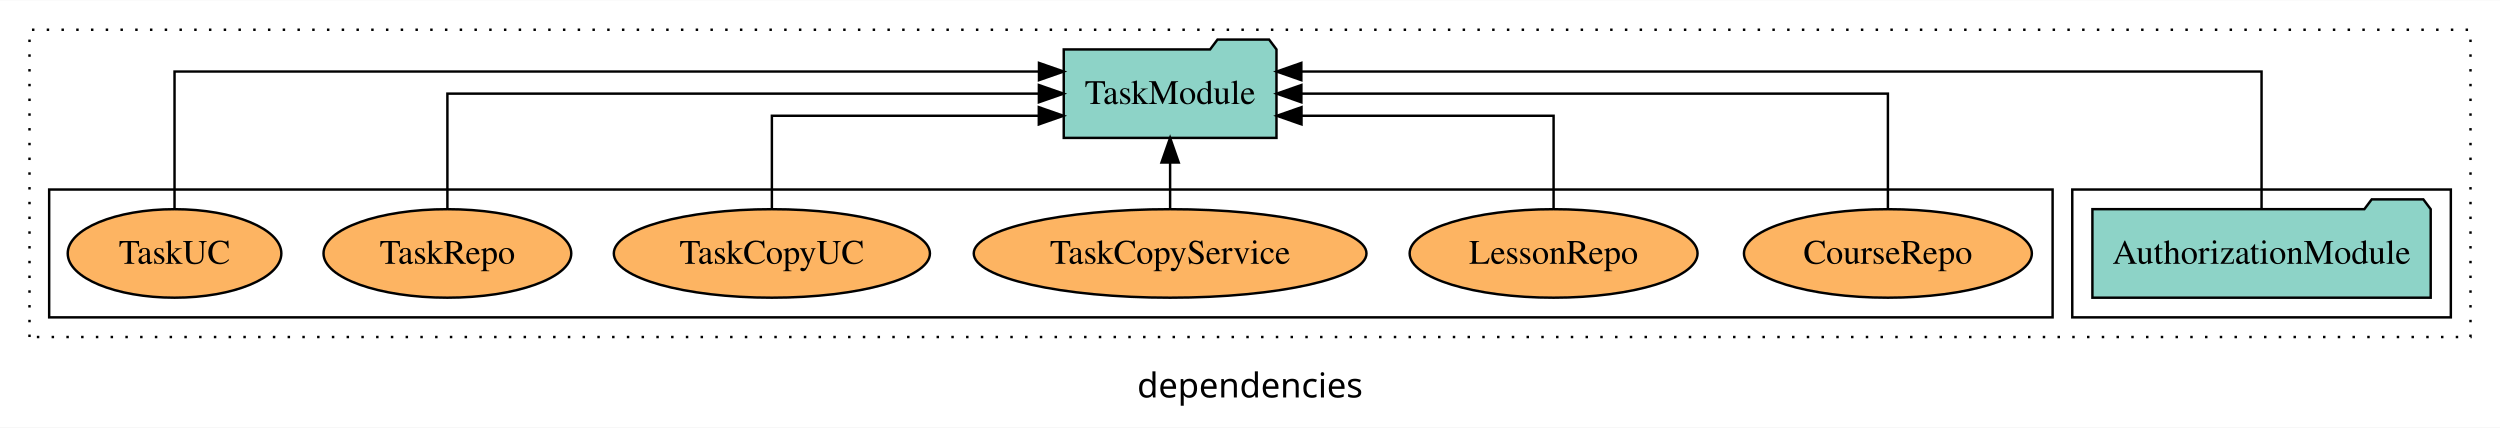
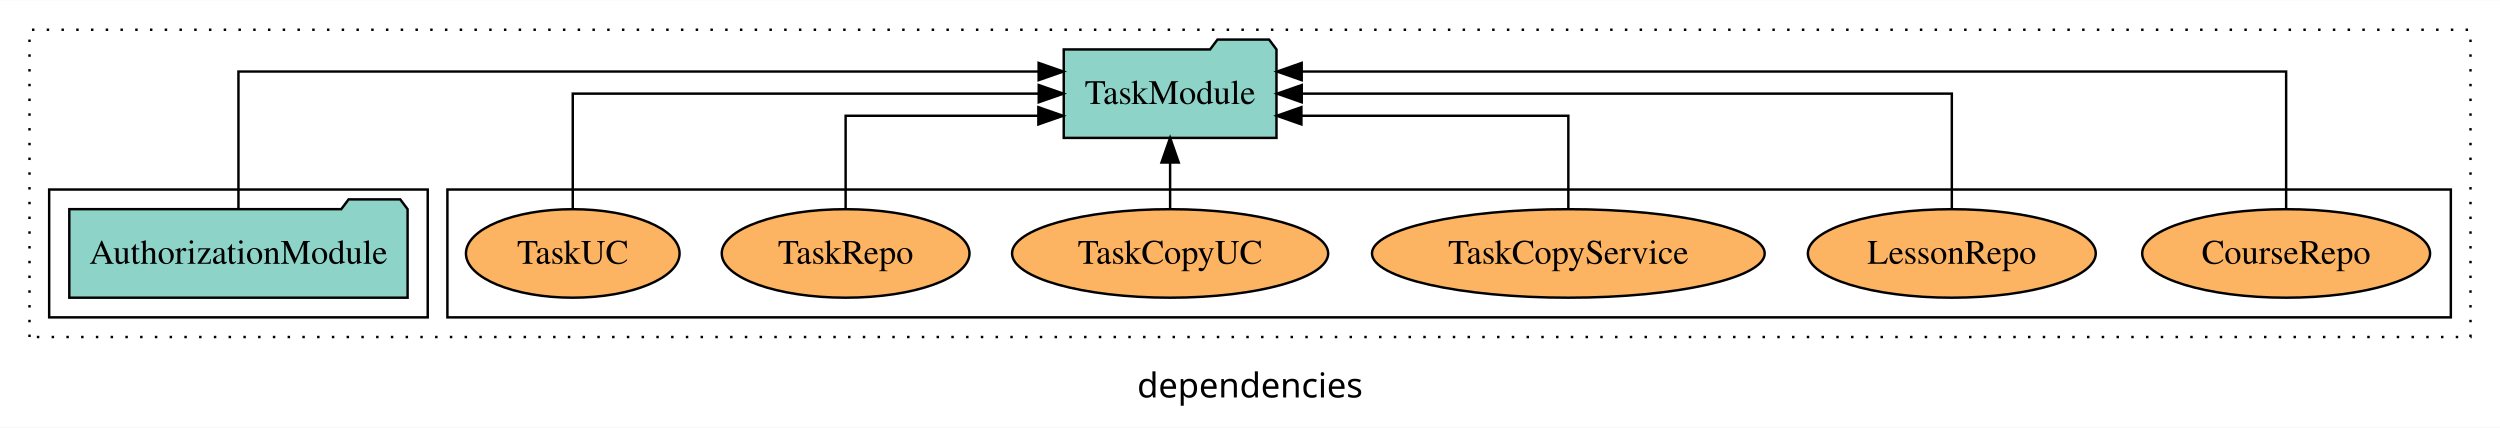
<svg xmlns="http://www.w3.org/2000/svg" width="1017pt" height="174pt" viewBox="0.00 0.00 1017.00 173.80">
  <g id="graph0" class="graph" transform="scale(1 1) rotate(0) translate(4 169.8)">
    <polygon fill="white" stroke="transparent" points="-4,4 -4,-169.8 1013,-169.8 1013,4 -4,4" />
    <text text-anchor="middle" x="504.5" y="-8.2" font-family="sans-serif" font-size="14.00">dependencies</text>
    <g id="clust1" class="cluster">
      <polygon fill="none" stroke="black" stroke-dasharray="1,5" points="8,-32.8 8,-157.8 1001,-157.8 1001,-32.8 8,-32.8" />
    </g>
+     <g id="clust6" class="cluster">
+       <polygon fill="none" stroke="black" points="178,-40.8 178,-92.8 993,-92.8 993,-40.8 178,-40.8" />
+     </g>
    <g id="clust3" class="cluster">
-       <polygon fill="none" stroke="black" points="839,-40.8 839,-92.8 993,-92.8 993,-40.8 839,-40.8" />
-     </g>
-     <g id="clust6" class="cluster">
-       <polygon fill="none" stroke="black" points="16,-40.8 16,-92.8 831,-92.8 831,-40.8 16,-40.8" />
+       <polygon fill="none" stroke="black" points="16,-40.8 16,-92.8 170,-92.8 170,-40.8 16,-40.8" />
    </g>
    <g id="node1" class="node">
-       <polygon fill="#8dd3c7" stroke="black" points="984.81,-84.8 981.81,-88.8 960.81,-88.8 957.81,-84.8 847.19,-84.8 847.19,-48.8 984.81,-48.8 984.81,-84.8" />
-       <text text-anchor="middle" x="916" y="-62.6" font-family="Times,serif" font-size="14.00">AuthorizationModule</text>
+       <polygon fill="#8dd3c7" stroke="black" points="161.81,-84.8 158.81,-88.8 137.81,-88.8 134.81,-84.8 24.19,-84.8 24.19,-48.8 161.81,-48.8 161.81,-84.8" />
+       <text text-anchor="middle" x="93" y="-62.6" font-family="Times,serif" font-size="14.00">AuthorizationModule</text>
    </g>
    <g id="node2" class="node">
      <polygon fill="#8dd3c7" stroke="black" points="515.27,-149.8 512.27,-153.8 491.27,-153.8 488.27,-149.8 428.73,-149.8 428.73,-113.8 515.27,-113.8 515.27,-149.8" />
      <text text-anchor="middle" x="472" y="-127.6" font-family="Times,serif" font-size="14.00">TaskModule</text>
    </g>
    <g id="edge1" class="edge">
-       <path fill="none" stroke="black" d="M916,-85.09C916,-107.01 916,-140.8 916,-140.8 916,-140.8 525.38,-140.8 525.38,-140.8" />
-       <polygon fill="black" stroke="black" points="525.38,-137.3 515.38,-140.8 525.38,-144.3 525.38,-137.3" />
+       <path fill="none" stroke="black" d="M93,-85.09C93,-107.01 93,-140.8 93,-140.8 93,-140.8 418.52,-140.8 418.52,-140.8" />
+       <polygon fill="black" stroke="black" points="418.52,-144.3 428.52,-140.8 418.52,-137.3 418.52,-144.3" />
    </g>
    <g id="node3" class="node">
-       <ellipse fill="#fdb462" stroke="black" cx="764" cy="-66.8" rx="58.56" ry="18" />
-       <text text-anchor="middle" x="764" y="-62.6" font-family="Times,serif" font-size="14.00">CourseRepo</text>
+       <ellipse fill="#fdb462" stroke="black" cx="926" cy="-66.8" rx="58.56" ry="18" />
+       <text text-anchor="middle" x="926" y="-62.6" font-family="Times,serif" font-size="14.00">CourseRepo</text>
    </g>
    <g id="edge2" class="edge">
-       <path fill="none" stroke="black" d="M764,-84.91C764,-104.14 764,-131.8 764,-131.8 764,-131.8 525.4,-131.8 525.4,-131.8" />
-       <polygon fill="black" stroke="black" points="525.4,-128.3 515.4,-131.8 525.4,-135.3 525.4,-128.3" />
+       <path fill="none" stroke="black" d="M926,-85.09C926,-107.01 926,-140.8 926,-140.8 926,-140.8 525.53,-140.8 525.53,-140.8" />
+       <polygon fill="black" stroke="black" points="525.53,-137.3 515.53,-140.8 525.53,-144.3 525.53,-137.3" />
    </g>
    <g id="node4" class="node">
-       <ellipse fill="#fdb462" stroke="black" cx="628" cy="-66.8" rx="58.56" ry="18" />
-       <text text-anchor="middle" x="628" y="-62.6" font-family="Times,serif" font-size="14.00">LessonRepo</text>
+       <ellipse fill="#fdb462" stroke="black" cx="790" cy="-66.8" rx="58.56" ry="18" />
+       <text text-anchor="middle" x="790" y="-62.6" font-family="Times,serif" font-size="14.00">LessonRepo</text>
    </g>
    <g id="edge3" class="edge">
-       <path fill="none" stroke="black" d="M628,-84.83C628,-101.2 628,-122.8 628,-122.8 628,-122.8 525.45,-122.8 525.45,-122.8" />
-       <polygon fill="black" stroke="black" points="525.45,-119.3 515.45,-122.8 525.45,-126.3 525.45,-119.3" />
+       <path fill="none" stroke="black" d="M790,-84.91C790,-104.14 790,-131.8 790,-131.8 790,-131.8 525.55,-131.8 525.55,-131.8" />
+       <polygon fill="black" stroke="black" points="525.55,-128.3 515.55,-131.8 525.55,-135.3 525.55,-128.3" />
    </g>
    <g id="node5" class="node">
-       <ellipse fill="#fdb462" stroke="black" cx="472" cy="-66.8" rx="79.88" ry="18" />
-       <text text-anchor="middle" x="472" y="-62.6" font-family="Times,serif" font-size="14.00">TaskCopyService</text>
+       <ellipse fill="#fdb462" stroke="black" cx="634" cy="-66.8" rx="79.88" ry="18" />
+       <text text-anchor="middle" x="634" y="-62.6" font-family="Times,serif" font-size="14.00">TaskCopyService</text>
    </g>
    <g id="edge4" class="edge">
+       <path fill="none" stroke="black" d="M634,-84.83C634,-101.2 634,-122.8 634,-122.8 634,-122.8 525.41,-122.8 525.41,-122.8" />
+       <polygon fill="black" stroke="black" points="525.41,-119.3 515.41,-122.8 525.41,-126.3 525.41,-119.3" />
+     </g>
+     <g id="node6" class="node">
+       <ellipse fill="#fdb462" stroke="black" cx="472" cy="-66.8" rx="64.3" ry="18" />
+       <text text-anchor="middle" x="472" y="-62.6" font-family="Times,serif" font-size="14.00">TaskCopyUC</text>
+     </g>
+     <g id="edge5" class="edge">
      <path fill="none" stroke="black" d="M472,-84.91C472,-84.91 472,-103.79 472,-103.79" />
      <polygon fill="black" stroke="black" points="468.5,-103.79 472,-113.79 475.5,-103.79 468.5,-103.79" />
    </g>
-     <g id="node6" class="node">
-       <ellipse fill="#fdb462" stroke="black" cx="310" cy="-66.8" rx="64.3" ry="18" />
-       <text text-anchor="middle" x="310" y="-62.6" font-family="Times,serif" font-size="14.00">TaskCopyUC</text>
-     </g>
-     <g id="edge5" class="edge">
-       <path fill="none" stroke="black" d="M310,-84.83C310,-101.2 310,-122.8 310,-122.8 310,-122.8 418.59,-122.8 418.59,-122.8" />
-       <polygon fill="black" stroke="black" points="418.59,-126.3 428.59,-122.8 418.59,-119.3 418.59,-126.3" />
-     </g>
    <g id="node7" class="node">
-       <ellipse fill="#fdb462" stroke="black" cx="178" cy="-66.8" rx="50.39" ry="18" />
-       <text text-anchor="middle" x="178" y="-62.6" font-family="Times,serif" font-size="14.00">TaskRepo</text>
+       <ellipse fill="#fdb462" stroke="black" cx="340" cy="-66.8" rx="50.39" ry="18" />
+       <text text-anchor="middle" x="340" y="-62.6" font-family="Times,serif" font-size="14.00">TaskRepo</text>
    </g>
    <g id="edge6" class="edge">
-       <path fill="none" stroke="black" d="M178,-84.91C178,-104.14 178,-131.8 178,-131.8 178,-131.8 418.62,-131.8 418.62,-131.8" />
-       <polygon fill="black" stroke="black" points="418.62,-135.3 428.62,-131.8 418.62,-128.3 418.62,-135.3" />
+       <path fill="none" stroke="black" d="M340,-84.83C340,-101.2 340,-122.8 340,-122.8 340,-122.8 418.41,-122.8 418.41,-122.8" />
+       <polygon fill="black" stroke="black" points="418.41,-126.3 428.41,-122.8 418.41,-119.3 418.41,-126.3" />
    </g>
    <g id="node8" class="node">
-       <ellipse fill="#fdb462" stroke="black" cx="67" cy="-66.8" rx="43.45" ry="18" />
-       <text text-anchor="middle" x="67" y="-62.6" font-family="Times,serif" font-size="14.00">TaskUC</text>
+       <ellipse fill="#fdb462" stroke="black" cx="229" cy="-66.8" rx="43.45" ry="18" />
+       <text text-anchor="middle" x="229" y="-62.6" font-family="Times,serif" font-size="14.00">TaskUC</text>
    </g>
    <g id="edge7" class="edge">
-       <path fill="none" stroke="black" d="M67,-85.09C67,-107.01 67,-140.8 67,-140.8 67,-140.8 418.66,-140.8 418.66,-140.8" />
-       <polygon fill="black" stroke="black" points="418.66,-144.3 428.66,-140.8 418.66,-137.3 418.66,-144.3" />
+       <path fill="none" stroke="black" d="M229,-84.91C229,-104.14 229,-131.8 229,-131.8 229,-131.8 418.56,-131.8 418.56,-131.8" />
+       <polygon fill="black" stroke="black" points="418.56,-135.3 428.56,-131.8 418.56,-128.3 418.56,-135.3" />
    </g>
  </g>
</svg>
